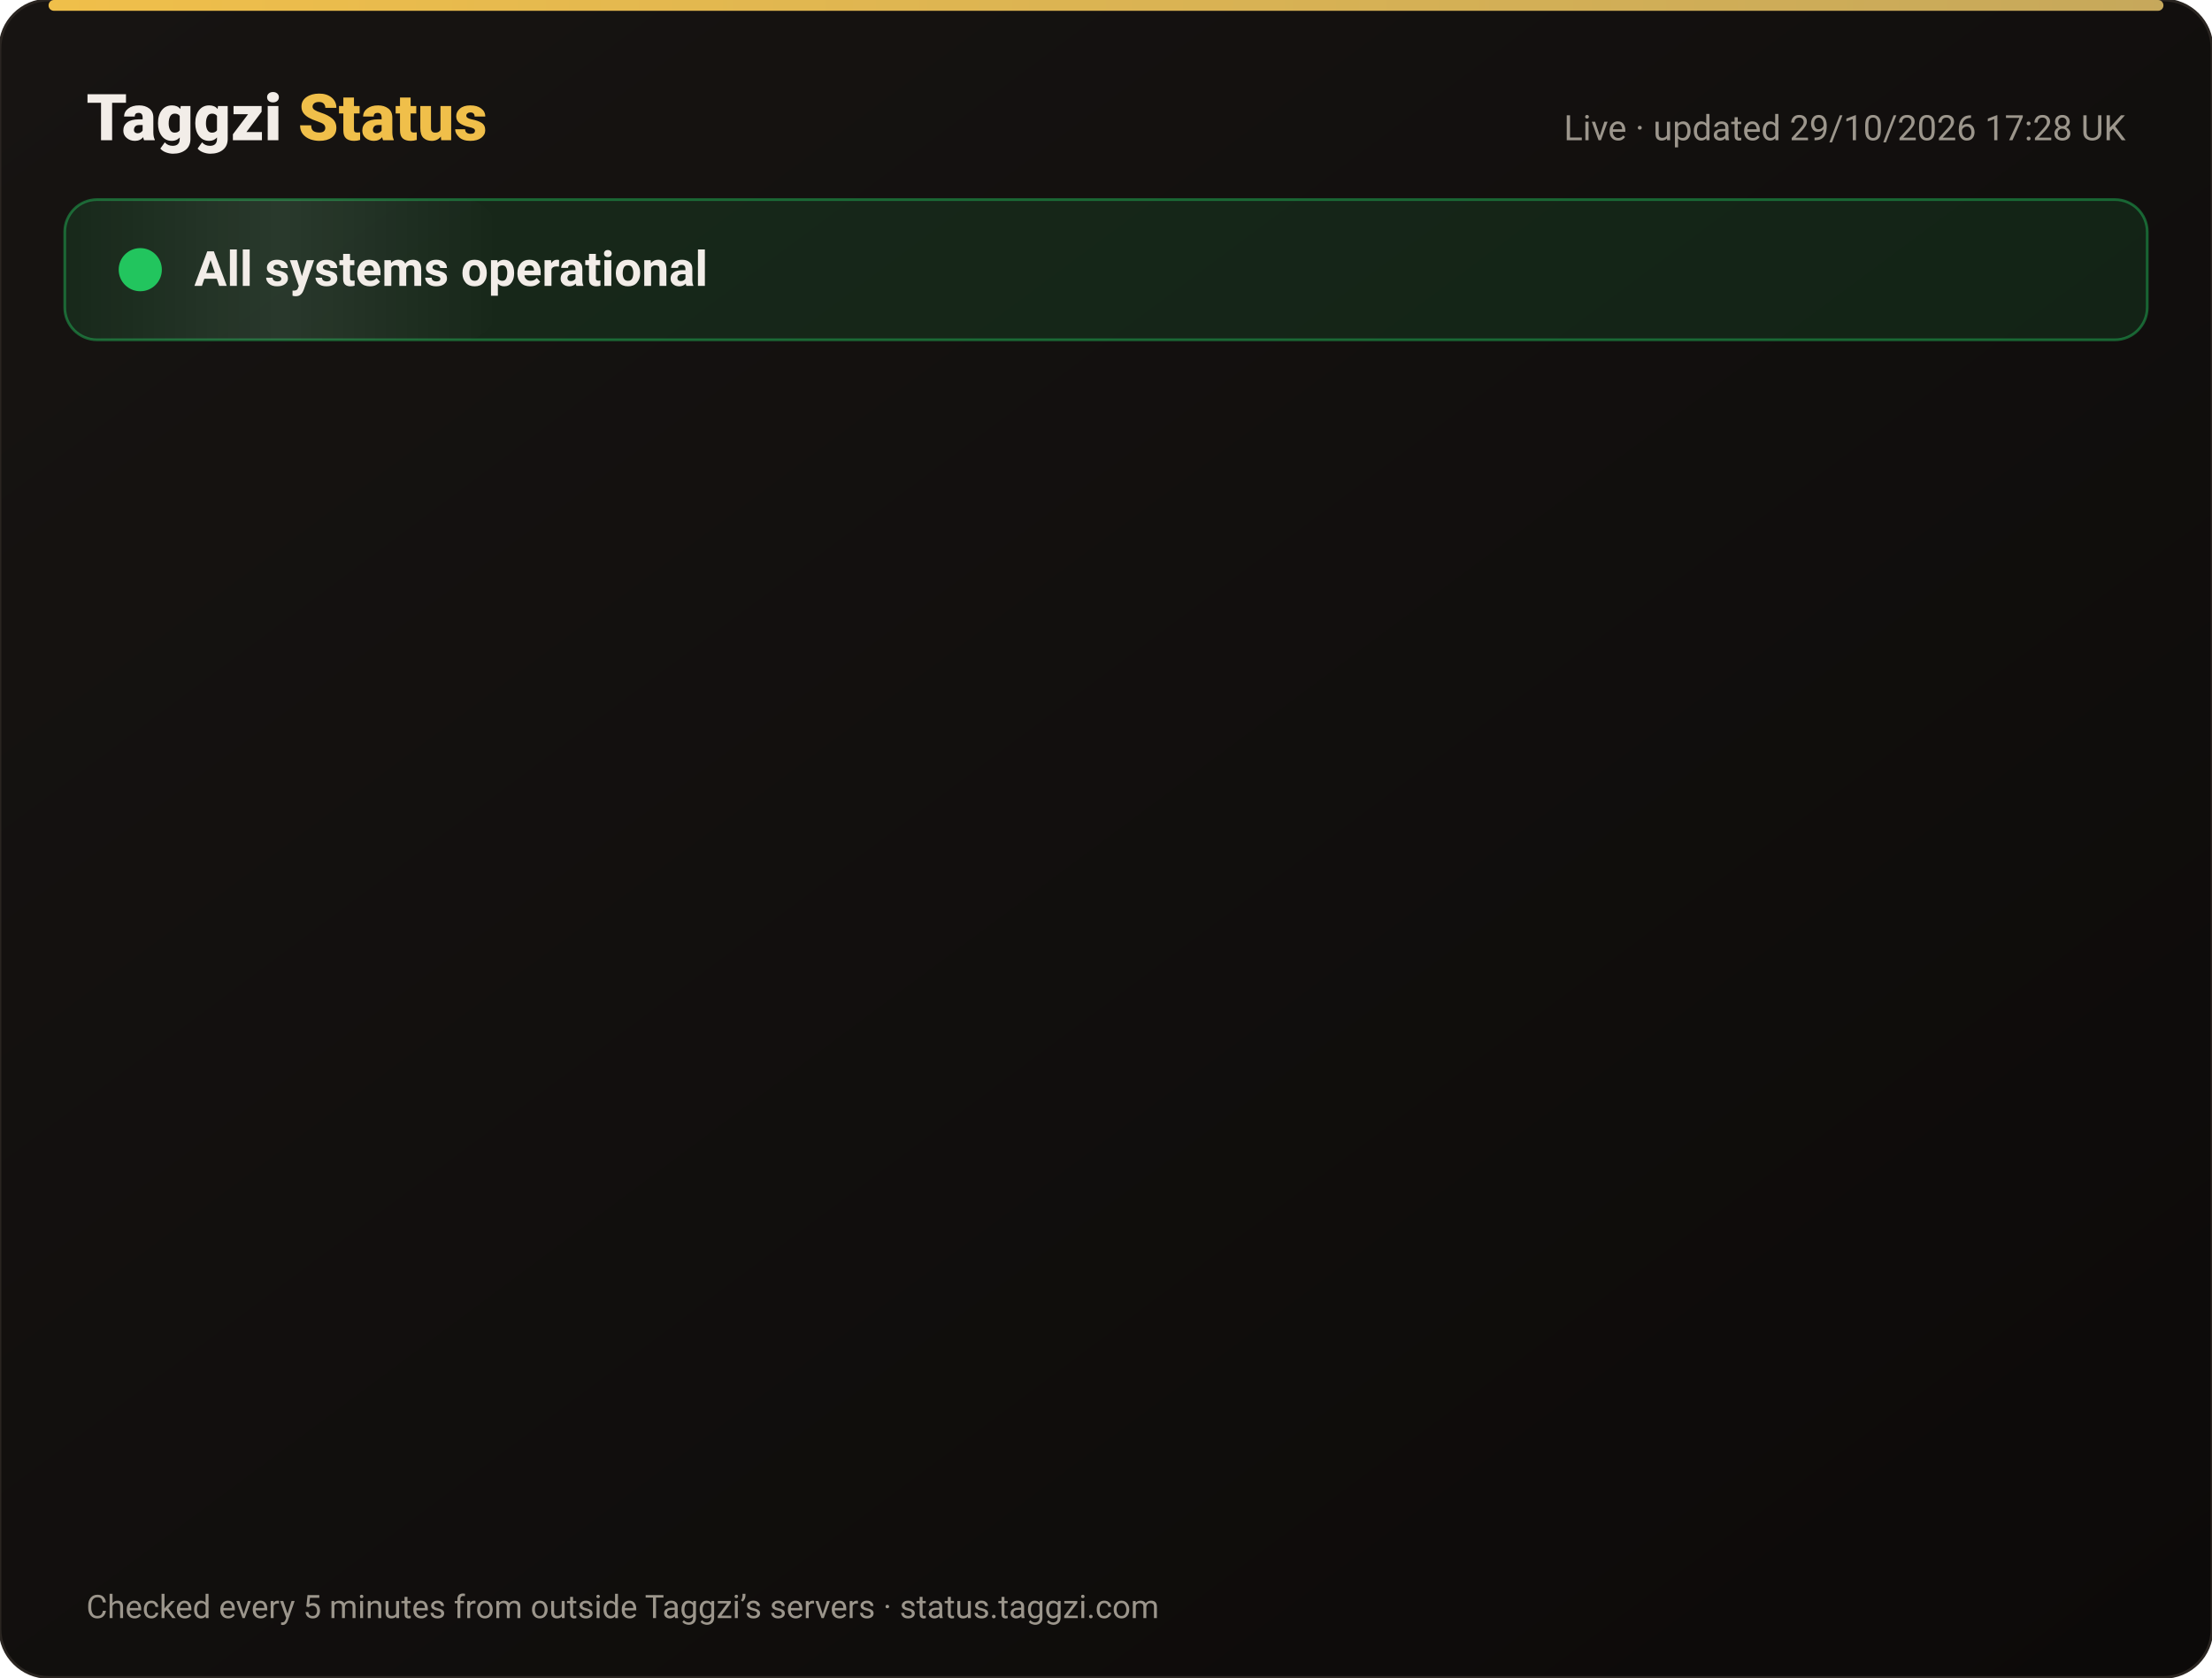
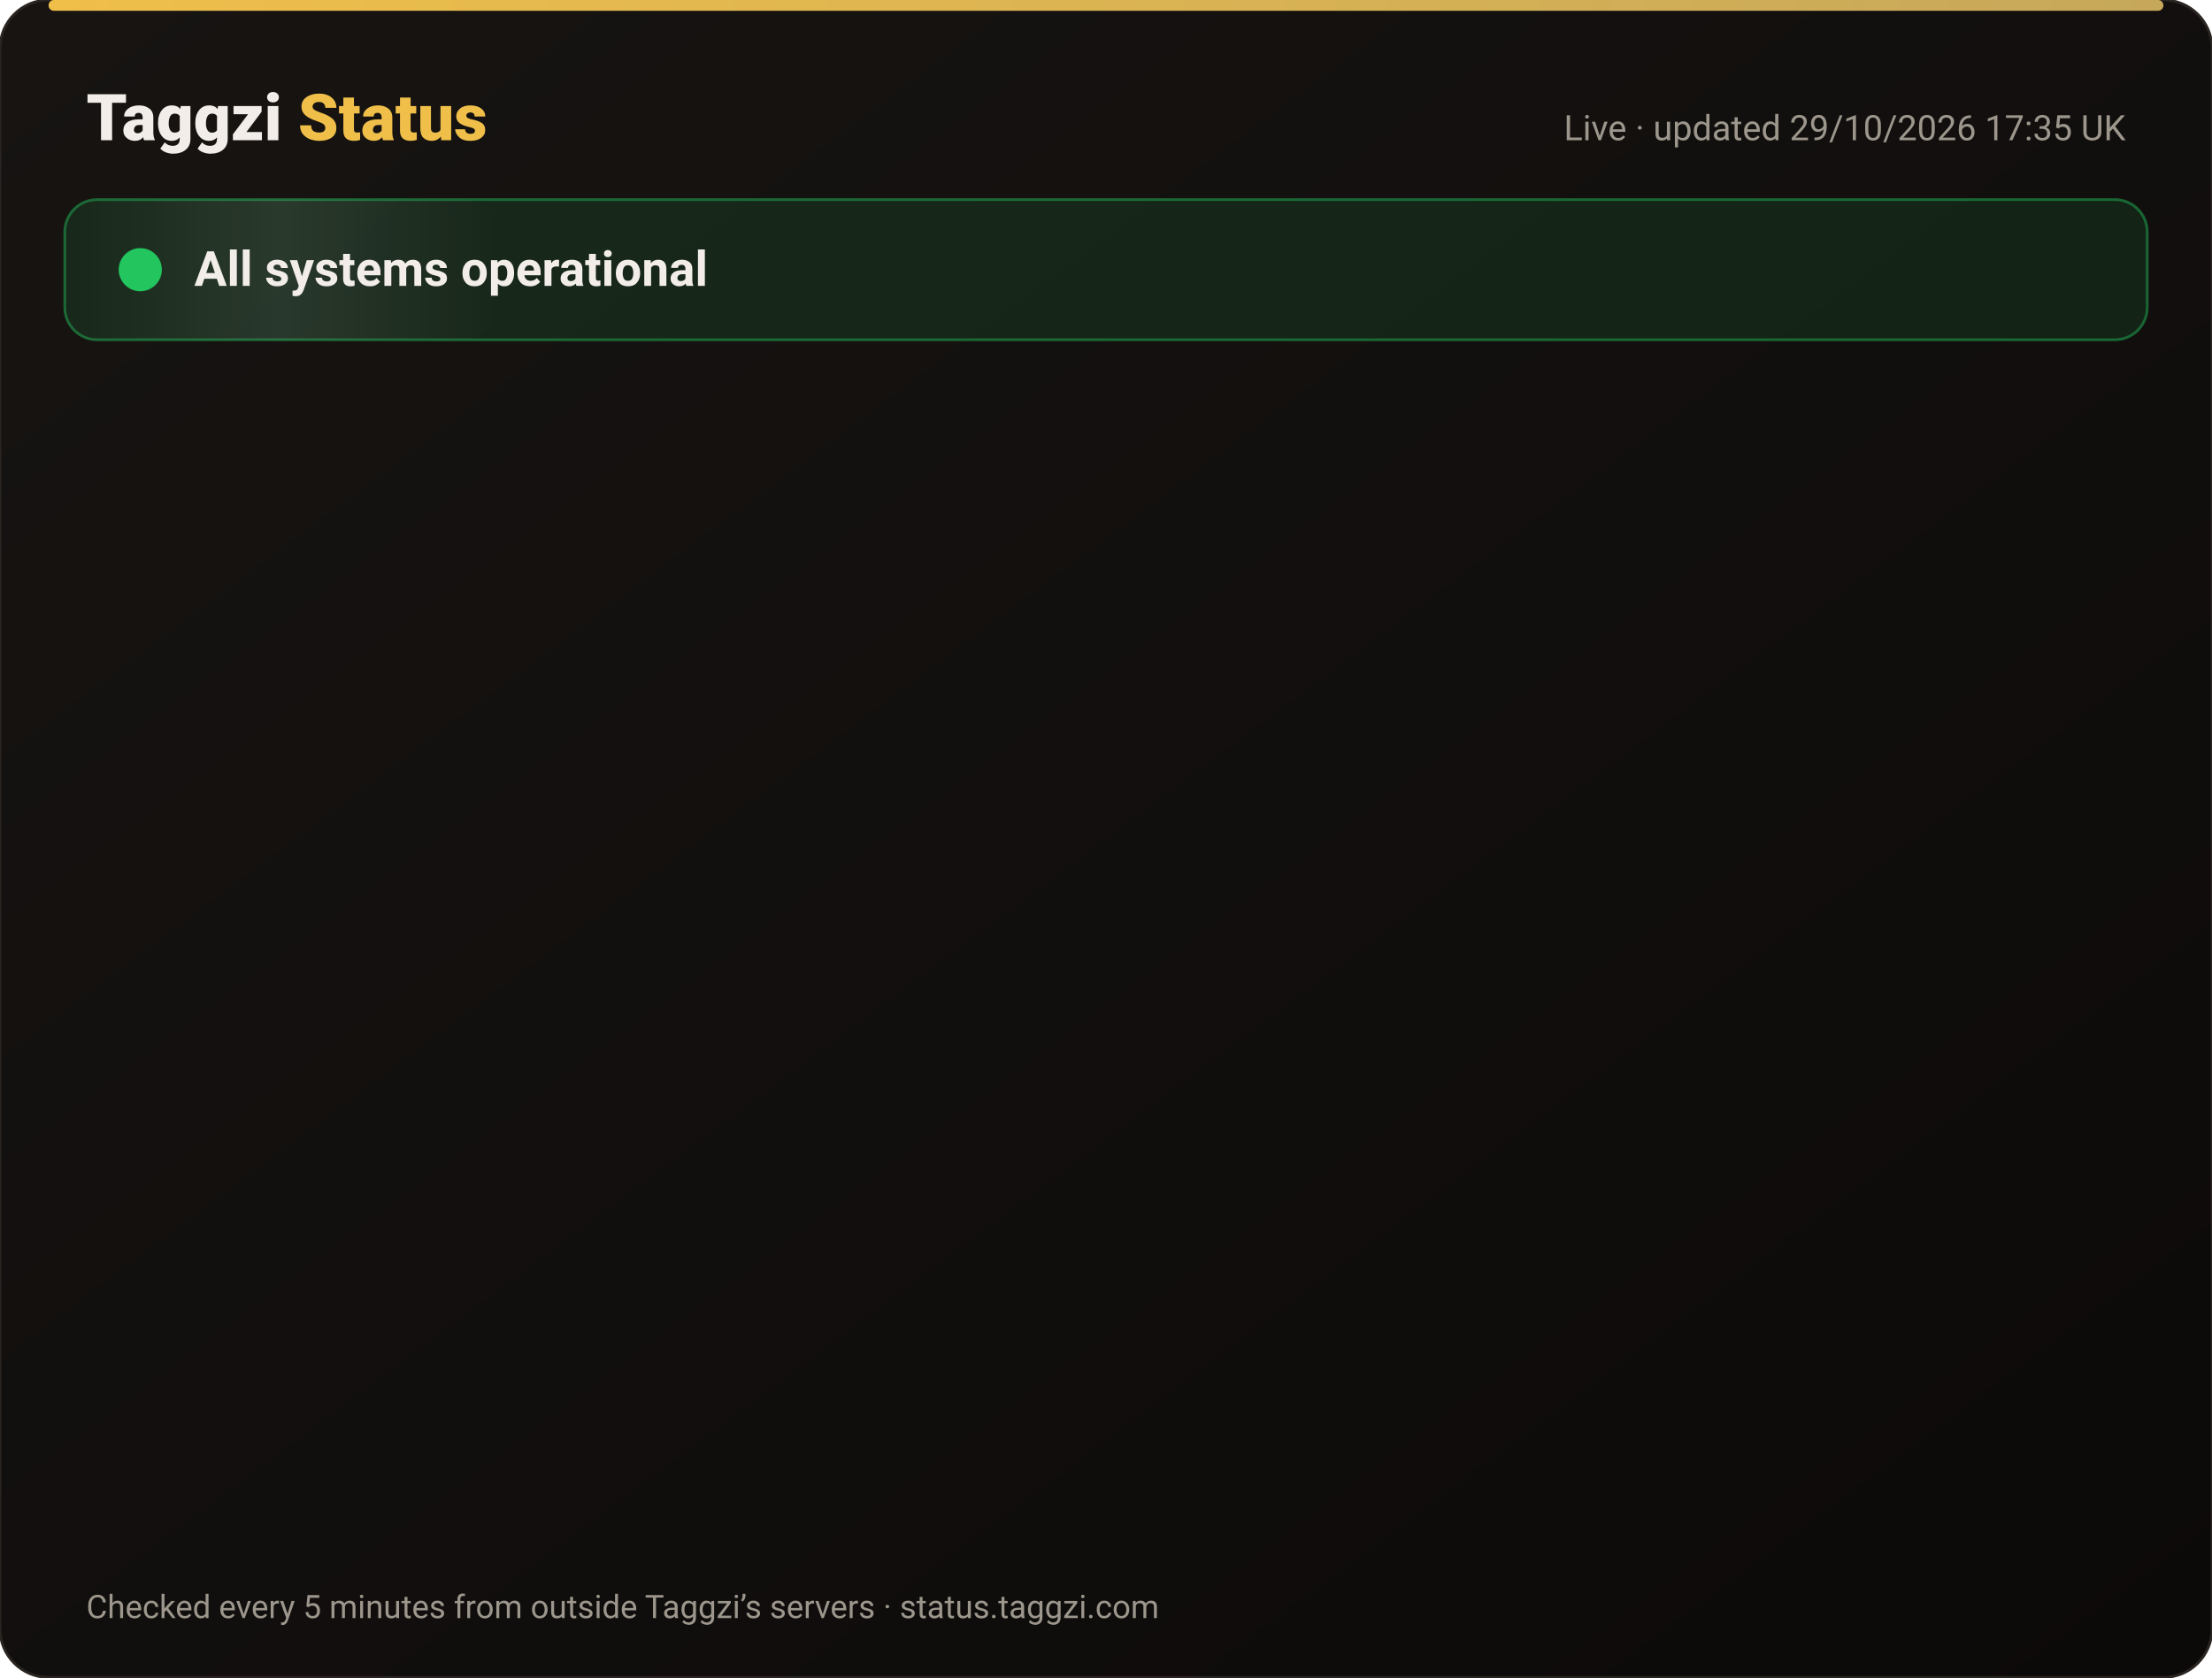
<svg xmlns="http://www.w3.org/2000/svg" width="820" height="622" viewBox="0 0 820 622" font-family="-apple-system,Segoe UI,Roboto,Helvetica,Arial,sans-serif">
  <defs>
    <linearGradient id="bg" x1="0" y1="0" x2="1" y2="1">
      <stop offset="0" stop-color="#171412" />
      <stop offset="1" stop-color="#0C0A09" />
    </linearGradient>
    <linearGradient id="gold" x1="0" x2="1">
      <stop offset="0" stop-color="#F0BF4A" />
      <stop offset="1" stop-color="#c6a85b" />
    </linearGradient>
    <linearGradient id="shine" x1="0" x2="1">
      <stop offset="0" stop-color="#fff" stop-opacity="0" />
      <stop offset=".5" stop-color="#fff" stop-opacity=".08" />
      <stop offset="1" stop-color="#fff" stop-opacity="0" />
    </linearGradient>
  </defs>
  <rect width="820" height="622" rx="18" fill="url(#bg)" stroke="#2a2521" />
  <rect x="18" y="0" width="784" height="4" rx="2" fill="url(#gold)" />
  <text x="32" y="52" font-size="24" font-weight="800" fill="#F2EDE8">Taggzi <tspan fill="#F0BF4A">Status</tspan>
  </text>
-   <text x="788" y="52" font-size="13" fill="#9C968C" text-anchor="end">Live · updated 29/10/2026 17:28 UK</text>
+   <text x="788" y="52" font-size="13" fill="#9C968C" text-anchor="end">Live · updated 29/10/2026 17:35 UK</text>
  <rect x="24" y="74" width="772" height="52" rx="12" fill="#22c55e" fill-opacity=".12" stroke="#22c55e" stroke-opacity=".45" />
  <rect x="24" y="74" width="160" height="52" rx="12" fill="url(#shine)">
    <animate attributeName="x" from="-160" to="820" dur="4s" repeatCount="indefinite" />
  </rect>
  <circle cx="52" cy="100" r="7" fill="#22c55e" />
  <circle cx="52" cy="100" r="7" fill="none" stroke="#22c55e" stroke-width="2">
    <animate attributeName="r" values="7;15;7" dur="2s" repeatCount="indefinite" />
    <animate attributeName="opacity" values=".9;0;.9" dur="2s" repeatCount="indefinite" />
  </circle>
  <text x="72" y="106" font-size="18" font-weight="700" fill="#F2EDE8">All systems operational</text>
  <g opacity="0">
    <animate attributeName="opacity" from="0" to="1" begin="0.00s" dur=".6s" fill="freeze" />
    <line x1="32" y1="188" x2="788" y2="188" stroke="#2a2521" />
    <circle cx="44" cy="166" r="6" fill="#22c55e">
      <animate attributeName="opacity" values="1;.45;1" dur="2.4s" begin="0.00s" repeatCount="indefinite" />
    </circle>
    <text x="62" y="171" font-size="15" font-weight="650" fill="#F2EDE8">Website</text>
    <text x="630" y="171" font-size="13" fill="#9C968C" text-anchor="end">99.97% uptime</text>
    <rect x="648" y="154" width="140" height="24" rx="12" fill="#22c55e" fill-opacity=".14" stroke="#22c55e" stroke-opacity=".5" />
    <text x="718" y="171" font-size="12" font-weight="700" fill="#22c55e" text-anchor="middle">Operational</text>
  </g>
  <g opacity="0">
    <animate attributeName="opacity" from="0" to="1" begin="0.15s" dur=".6s" fill="freeze" />
    <line x1="32" y1="234" x2="788" y2="234" stroke="#2a2521" />
    <circle cx="44" cy="212" r="6" fill="#22c55e">
      <animate attributeName="opacity" values="1;.45;1" dur="2.4s" begin="0.15s" repeatCount="indefinite" />
    </circle>
    <text x="62" y="217" font-size="15" font-weight="650" fill="#F2EDE8">Tag scans</text>
    <text x="630" y="217" font-size="13" fill="#9C968C" text-anchor="end">99.97% uptime</text>
    <rect x="648" y="200" width="140" height="24" rx="12" fill="#22c55e" fill-opacity=".14" stroke="#22c55e" stroke-opacity=".5" />
    <text x="718" y="217" font-size="12" font-weight="700" fill="#22c55e" text-anchor="middle">Operational</text>
  </g>
  <g opacity="0">
    <animate attributeName="opacity" from="0" to="1" begin="0.30s" dur=".6s" fill="freeze" />
    <line x1="32" y1="280" x2="788" y2="280" stroke="#2a2521" />
    <circle cx="44" cy="258" r="6" fill="#22c55e">
      <animate attributeName="opacity" values="1;.45;1" dur="2.4s" begin="0.30s" repeatCount="indefinite" />
    </circle>
    <text x="62" y="263" font-size="15" font-weight="650" fill="#F2EDE8">Manual tag lookup</text>
    <text x="630" y="263" font-size="13" fill="#9C968C" text-anchor="end">99.97% uptime</text>
    <rect x="648" y="246" width="140" height="24" rx="12" fill="#22c55e" fill-opacity=".14" stroke="#22c55e" stroke-opacity=".5" />
    <text x="718" y="263" font-size="12" font-weight="700" fill="#22c55e" text-anchor="middle">Operational</text>
  </g>
  <g opacity="0">
    <animate attributeName="opacity" from="0" to="1" begin="0.45s" dur=".6s" fill="freeze" />
    <line x1="32" y1="326" x2="788" y2="326" stroke="#2a2521" />
    <circle cx="44" cy="304" r="6" fill="#22c55e">
      <animate attributeName="opacity" values="1;.45;1" dur="2.4s" begin="0.45s" repeatCount="indefinite" />
    </circle>
    <text x="62" y="309" font-size="15" font-weight="650" fill="#F2EDE8">App &amp; login</text>
    <text x="630" y="309" font-size="13" fill="#9C968C" text-anchor="end">99.97% uptime</text>
    <rect x="648" y="292" width="140" height="24" rx="12" fill="#22c55e" fill-opacity=".14" stroke="#22c55e" stroke-opacity=".5" />
    <text x="718" y="309" font-size="12" font-weight="700" fill="#22c55e" text-anchor="middle">Operational</text>
  </g>
  <g opacity="0">
    <animate attributeName="opacity" from="0" to="1" begin="0.60s" dur=".6s" fill="freeze" />
    <line x1="32" y1="372" x2="788" y2="372" stroke="#2a2521" />
    <circle cx="44" cy="350" r="6" fill="#22c55e">
      <animate attributeName="opacity" values="1;.45;1" dur="2.4s" begin="0.60s" repeatCount="indefinite" />
    </circle>
    <text x="62" y="355" font-size="15" font-weight="650" fill="#F2EDE8">Community alerts</text>
    <text x="630" y="355" font-size="13" fill="#9C968C" text-anchor="end">99.97% uptime</text>
    <rect x="648" y="338" width="140" height="24" rx="12" fill="#22c55e" fill-opacity=".14" stroke="#22c55e" stroke-opacity=".5" />
    <text x="718" y="355" font-size="12" font-weight="700" fill="#22c55e" text-anchor="middle">Operational</text>
  </g>
  <g opacity="0">
    <animate attributeName="opacity" from="0" to="1" begin="0.75s" dur=".6s" fill="freeze" />
    <line x1="32" y1="418" x2="788" y2="418" stroke="#2a2521" />
    <circle cx="44" cy="396" r="6" fill="#22c55e">
      <animate attributeName="opacity" values="1;.45;1" dur="2.4s" begin="0.75s" repeatCount="indefinite" />
    </circle>
    <text x="62" y="401" font-size="15" font-weight="650" fill="#F2EDE8">Private calling</text>
    <text x="630" y="401" font-size="13" fill="#9C968C" text-anchor="end">99.97% uptime</text>
    <rect x="648" y="384" width="140" height="24" rx="12" fill="#22c55e" fill-opacity=".14" stroke="#22c55e" stroke-opacity=".5" />
    <text x="718" y="401" font-size="12" font-weight="700" fill="#22c55e" text-anchor="middle">Operational</text>
  </g>
  <g opacity="0">
    <animate attributeName="opacity" from="0" to="1" begin="0.90s" dur=".6s" fill="freeze" />
    <line x1="32" y1="464" x2="788" y2="464" stroke="#2a2521" />
    <circle cx="44" cy="442" r="6" fill="#22c55e">
      <animate attributeName="opacity" values="1;.45;1" dur="2.4s" begin="0.90s" repeatCount="indefinite" />
    </circle>
    <text x="62" y="447" font-size="15" font-weight="650" fill="#F2EDE8">Payments</text>
    <text x="630" y="447" font-size="13" fill="#9C968C" text-anchor="end">99.95% uptime</text>
    <rect x="648" y="430" width="140" height="24" rx="12" fill="#22c55e" fill-opacity=".14" stroke="#22c55e" stroke-opacity=".5" />
    <text x="718" y="447" font-size="12" font-weight="700" fill="#22c55e" text-anchor="middle">Operational</text>
  </g>
  <g opacity="0">
    <animate attributeName="opacity" from="0" to="1" begin="1.05s" dur=".6s" fill="freeze" />
    <line x1="32" y1="510" x2="788" y2="510" stroke="#2a2521" />
    <circle cx="44" cy="488" r="6" fill="#22c55e">
      <animate attributeName="opacity" values="1;.45;1" dur="2.4s" begin="1.05s" repeatCount="indefinite" />
    </circle>
    <text x="62" y="493" font-size="15" font-weight="650" fill="#F2EDE8">Email &amp; support</text>
    <text x="630" y="493" font-size="13" fill="#9C968C" text-anchor="end">99.97% uptime</text>
    <rect x="648" y="476" width="140" height="24" rx="12" fill="#22c55e" fill-opacity=".14" stroke="#22c55e" stroke-opacity=".5" />
    <text x="718" y="493" font-size="12" font-weight="700" fill="#22c55e" text-anchor="middle">Operational</text>
  </g>
  <g opacity="0">
    <animate attributeName="opacity" from="0" to="1" begin="1.20s" dur=".6s" fill="freeze" />
    <line x1="32" y1="556" x2="788" y2="556" stroke="#2a2521" />
    <circle cx="44" cy="534" r="6" fill="#22c55e">
      <animate attributeName="opacity" values="1;.45;1" dur="2.4s" begin="1.20s" repeatCount="indefinite" />
    </circle>
    <text x="62" y="539" font-size="15" font-weight="650" fill="#F2EDE8">Secure connection (SSL)</text>
    <text x="630" y="539" font-size="13" fill="#9C968C" text-anchor="end">100.00% uptime</text>
    <rect x="648" y="522" width="140" height="24" rx="12" fill="#22c55e" fill-opacity=".14" stroke="#22c55e" stroke-opacity=".5" />
    <text x="718" y="539" font-size="12" font-weight="700" fill="#22c55e" text-anchor="middle">Operational</text>
  </g>
  <text x="32" y="600" font-size="12" fill="#9C968C">Checked every 5 minutes from outside Taggzi’s servers · status.taggzi.com</text>
</svg>
